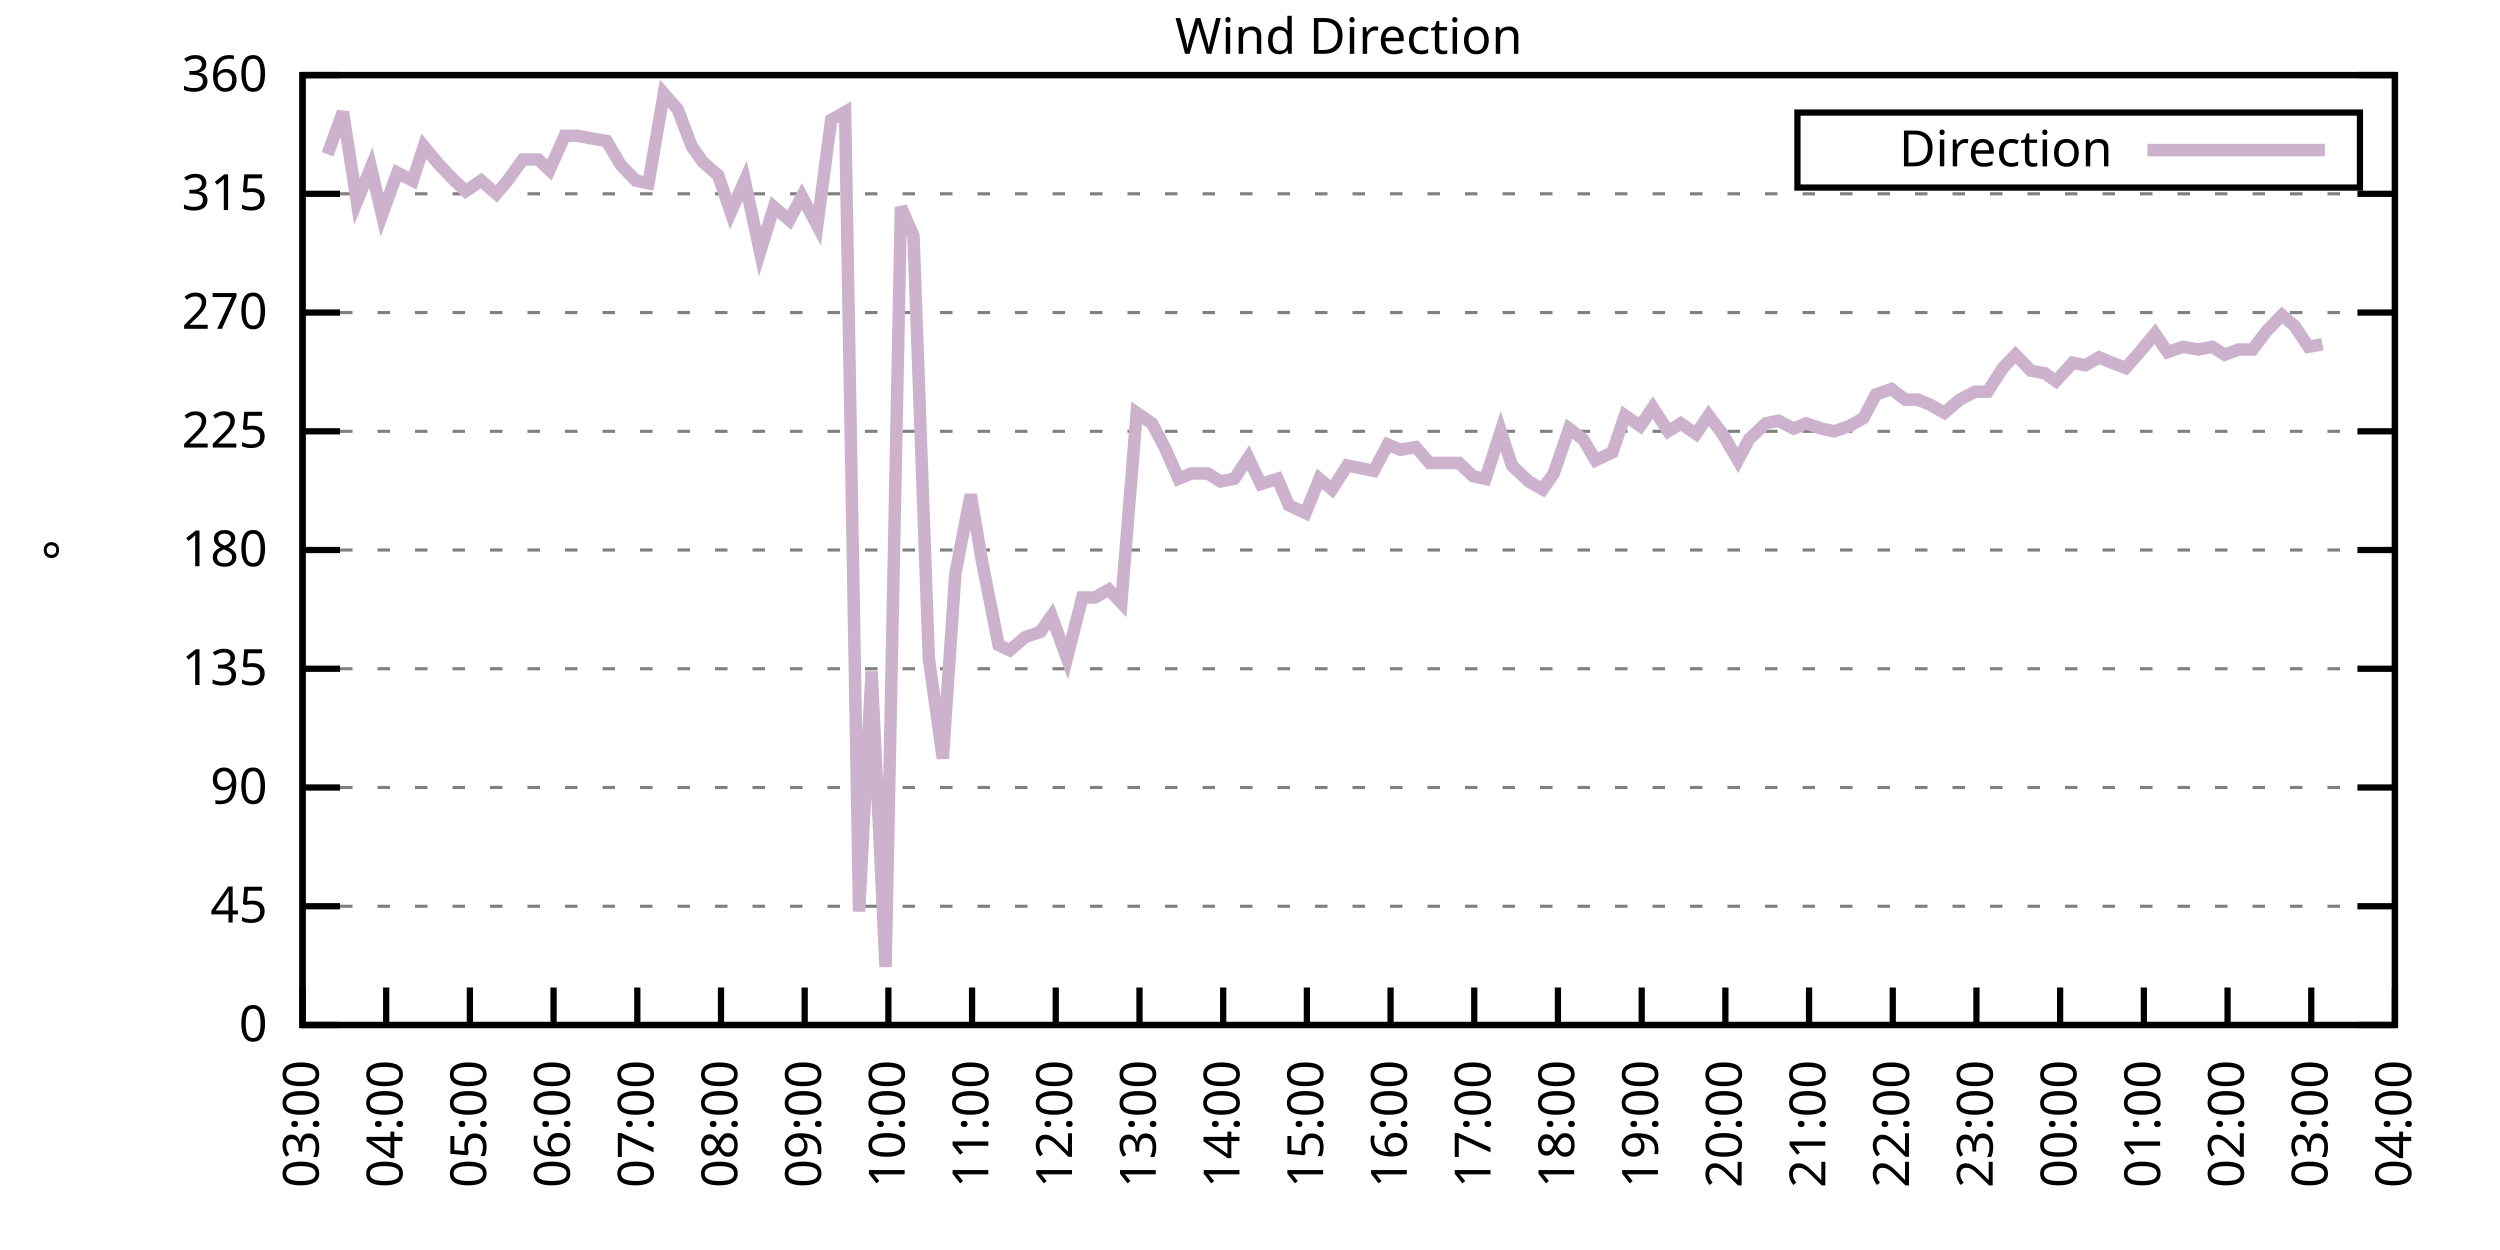
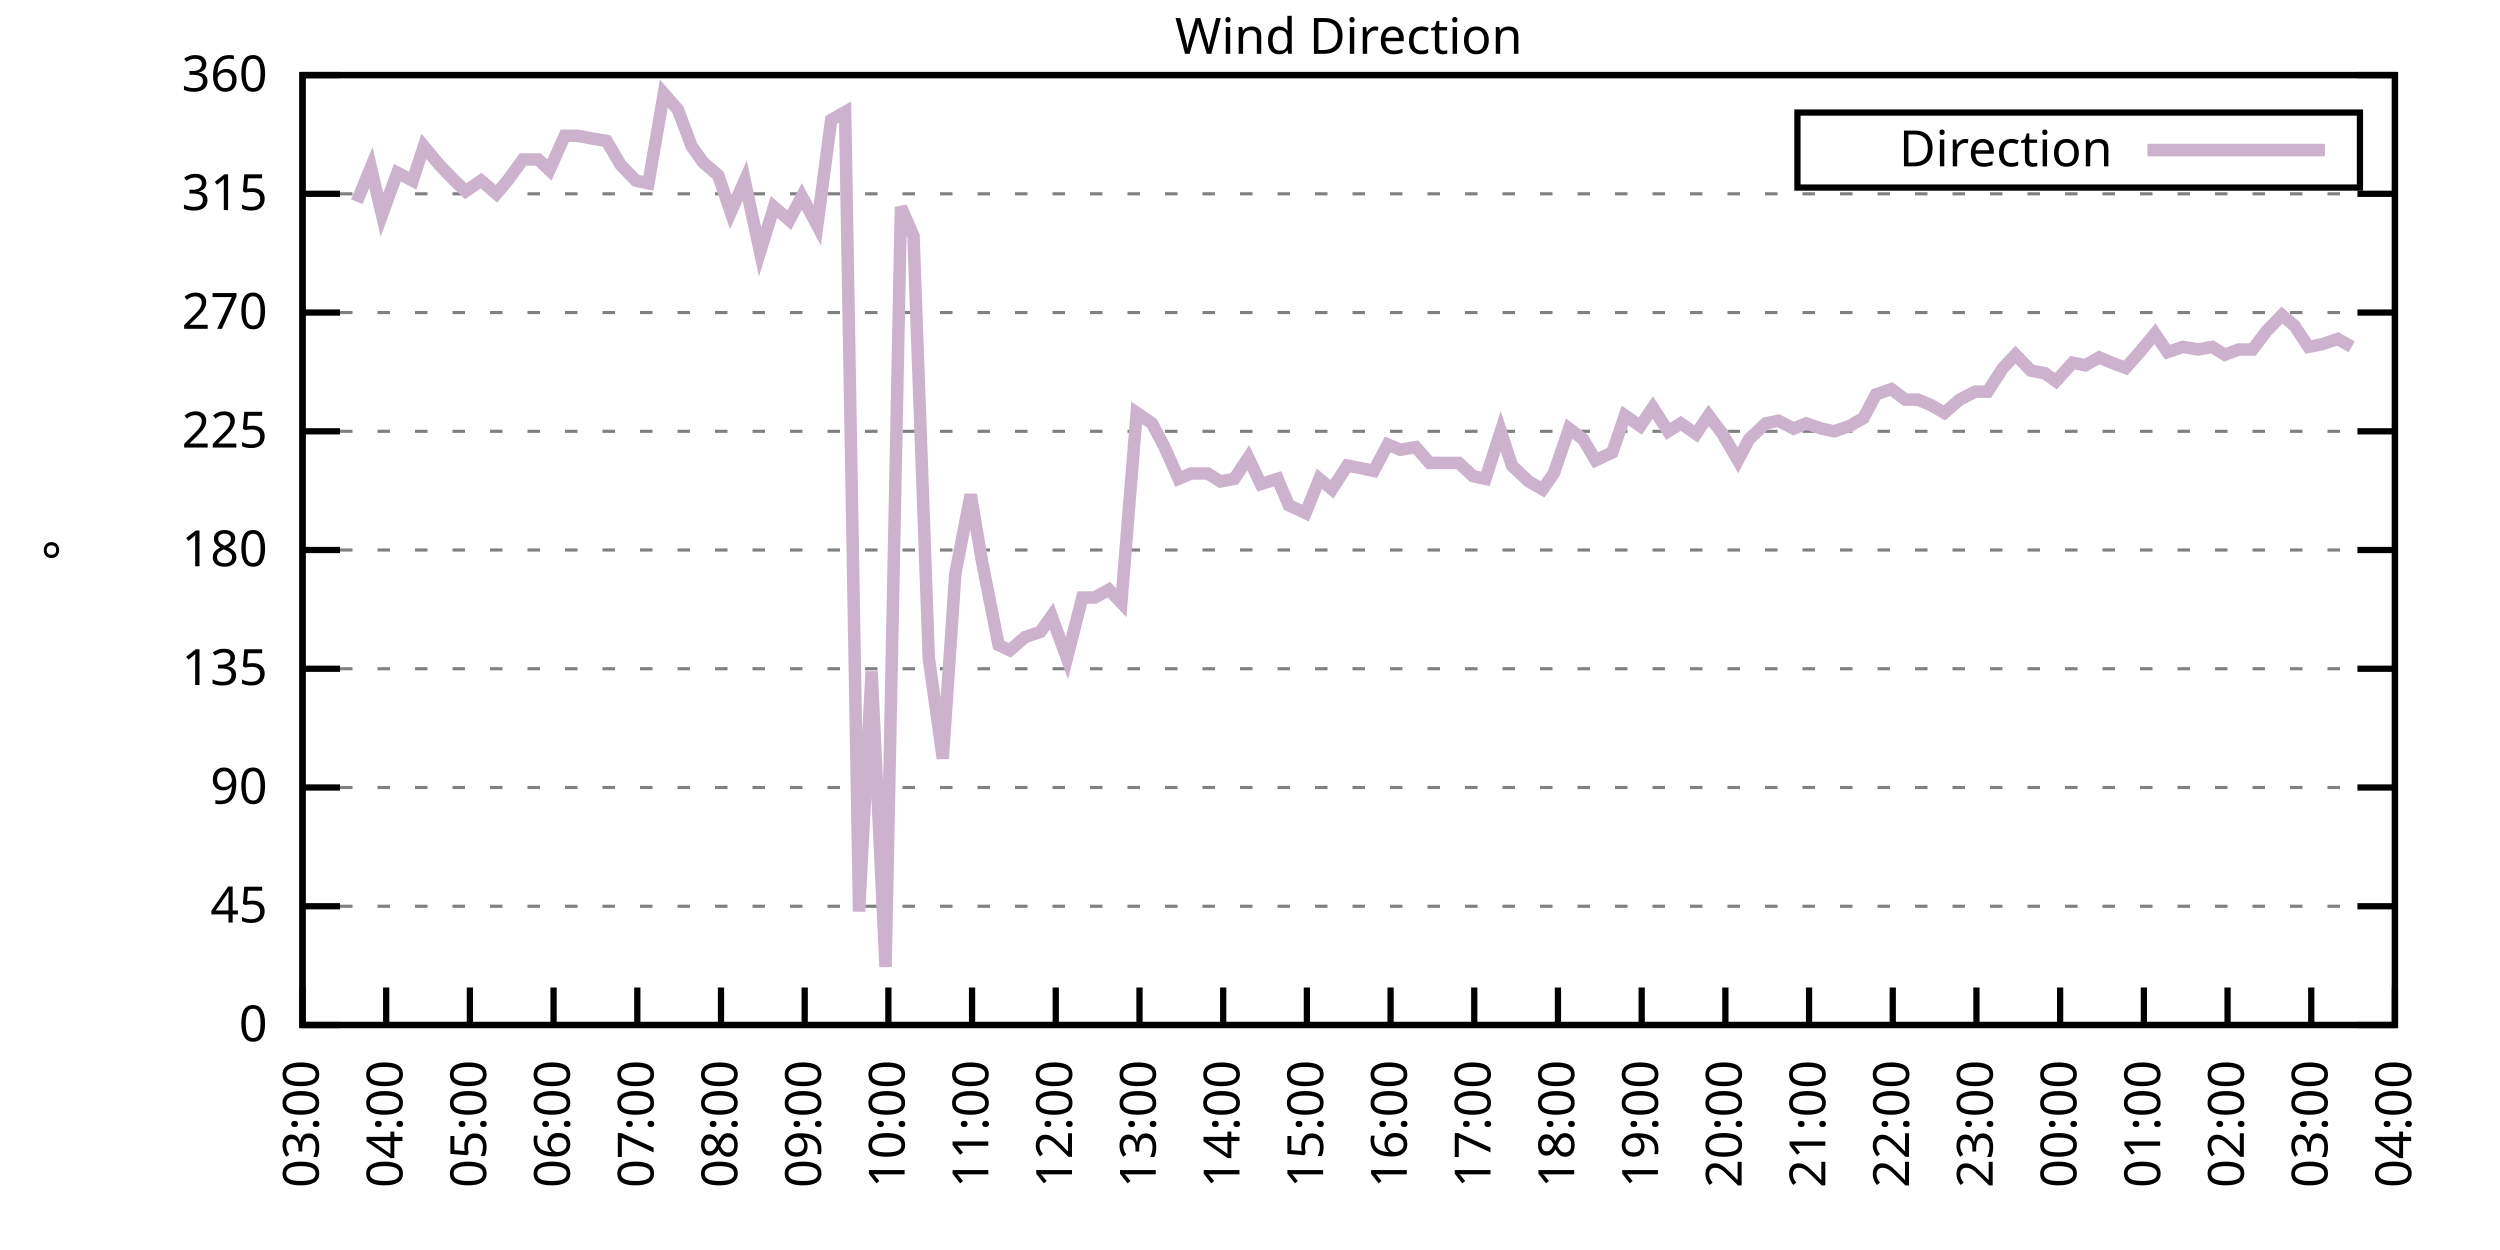
<svg xmlns="http://www.w3.org/2000/svg" xmlns:xlink="http://www.w3.org/1999/xlink" width="400" height="200" viewBox="0 0 400 200">
  <g id="gnuplot_canvas">
    <rect x="0" y="0" width="400" height="200" fill="none" />
    <defs>
      <circle id="gpDot" r="0.5" stroke-width="0.5" stroke="currentColor" />
      <path id="gpPt0" stroke-width="0.333" stroke="currentColor" d="M-1,0 h2 M0,-1 v2" />
      <path id="gpPt1" stroke-width="0.333" stroke="currentColor" d="M-1,-1 L1,1 M1,-1 L-1,1" />
      <path id="gpPt2" stroke-width="0.333" stroke="currentColor" d="M-1,0 L1,0 M0,-1 L0,1 M-1,-1 L1,1 M-1,1 L1,-1" />
      <rect id="gpPt3" stroke-width="0.333" stroke="currentColor" x="-1" y="-1" width="2" height="2" />
      <rect id="gpPt4" stroke-width="0.333" stroke="currentColor" fill="currentColor" x="-1" y="-1" width="2" height="2" />
      <circle id="gpPt5" stroke-width="0.333" stroke="currentColor" cx="0" cy="0" r="1" />
      <use xlink:href="#gpPt5" id="gpPt6" fill="currentColor" stroke="none" />
      <path id="gpPt7" stroke-width="0.333" stroke="currentColor" d="M0,-1.33 L-1.33,0.67 L1.33,0.67 z" />
      <use xlink:href="#gpPt7" id="gpPt8" fill="currentColor" stroke="none" />
      <use xlink:href="#gpPt7" id="gpPt9" stroke="currentColor" transform="rotate(180)" />
      <use xlink:href="#gpPt9" id="gpPt10" fill="currentColor" stroke="none" />
      <use xlink:href="#gpPt3" id="gpPt11" stroke="currentColor" transform="rotate(45)" />
      <use xlink:href="#gpPt11" id="gpPt12" fill="currentColor" stroke="none" />
      <path id="gpPt13" stroke-width="0.333" stroke="currentColor" d="M0,1.330 L1.265,0.411 L0.782,-1.067 L-0.782,-1.076 L-1.265,0.411 z" />
      <use xlink:href="#gpPt13" id="gpPt14" fill="currentColor" stroke="none" />
      <filter id="textbox" filterUnits="objectBoundingBox" x="0" y="0" height="1" width="1">
        <feFlood flood-color="white" flood-opacity="1" result="bgnd" />
        <feComposite in="SourceGraphic" in2="bgnd" operator="atop" />
      </filter>
      <filter id="greybox" filterUnits="objectBoundingBox" x="0" y="0" height="1" width="1">
        <feFlood flood-color="lightgrey" flood-opacity="1" result="grey" />
        <feComposite in="SourceGraphic" in2="grey" operator="atop" />
      </filter>
    </defs>
    <g fill="none" color="white" stroke="currentColor" stroke-width="1.00" stroke-linecap="butt" stroke-linejoin="miter">
</g>
    <g fill="none" color="black" stroke="currentColor" stroke-width="1.00" stroke-linecap="butt" stroke-linejoin="miter">
      <g stroke="none" shape-rendering="crispEdges">
        <polygon fill="rgb(255, 255, 255)" points="48.40,164.00 383.18,164.00 383.18,12.02 48.40,12.02 " />
      </g>
    </g>
    <g fill="none" color="black" stroke="currentColor" stroke-width="1.00" stroke-linecap="butt" stroke-linejoin="miter">
</g>
    <g fill="none" color="black" stroke="black" stroke-width="0.50" stroke-linecap="butt" stroke-linejoin="miter">
</g>
    <g fill="none" color="gray" stroke="currentColor" stroke-width="0.50" stroke-linecap="butt" stroke-linejoin="miter">
      <path stroke="gray" stroke-dasharray="2,4" class="gridline" d="M48.40,164.00 L383.19,164.00  " />
    </g>
    <g fill="none" color="gray" stroke="gray" stroke-width="1.00" stroke-linecap="butt" stroke-linejoin="miter">
</g>
    <g fill="none" color="black" stroke="currentColor" stroke-width="1.00" stroke-linecap="butt" stroke-linejoin="miter">
      <path stroke="black" d="M48.40,164.00 L54.40,164.00 M383.19,164.00 L377.19,164.00  " />
      <g transform="translate(42.80,166.60)" stroke="none" fill="black" font-family="Sans" font-size="8.00" text-anchor="end">
        <text>
          <tspan font-family="Sans"> 0</tspan>
        </text>
      </g>
    </g>
    <g fill="none" color="black" stroke="currentColor" stroke-width="1.00" stroke-linecap="butt" stroke-linejoin="miter">
</g>
    <g fill="none" color="black" stroke="black" stroke-width="0.50" stroke-linecap="butt" stroke-linejoin="miter">
</g>
    <g fill="none" color="gray" stroke="currentColor" stroke-width="0.50" stroke-linecap="butt" stroke-linejoin="miter">
      <path stroke="gray" stroke-dasharray="2,4" class="gridline" d="M48.40,145.00 L383.19,145.00  " />
    </g>
    <g fill="none" color="gray" stroke="gray" stroke-width="1.00" stroke-linecap="butt" stroke-linejoin="miter">
</g>
    <g fill="none" color="black" stroke="currentColor" stroke-width="1.00" stroke-linecap="butt" stroke-linejoin="miter">
      <path stroke="black" d="M48.40,145.00 L54.40,145.00 M383.19,145.00 L377.19,145.00  " />
      <g transform="translate(42.80,147.60)" stroke="none" fill="black" font-family="Sans" font-size="8.00" text-anchor="end">
        <text>
          <tspan font-family="Sans"> 45</tspan>
        </text>
      </g>
    </g>
    <g fill="none" color="black" stroke="currentColor" stroke-width="1.00" stroke-linecap="butt" stroke-linejoin="miter">
</g>
    <g fill="none" color="black" stroke="black" stroke-width="0.50" stroke-linecap="butt" stroke-linejoin="miter">
</g>
    <g fill="none" color="gray" stroke="currentColor" stroke-width="0.50" stroke-linecap="butt" stroke-linejoin="miter">
      <path stroke="gray" stroke-dasharray="2,4" class="gridline" d="M48.40,126.00 L383.19,126.00  " />
    </g>
    <g fill="none" color="gray" stroke="gray" stroke-width="1.00" stroke-linecap="butt" stroke-linejoin="miter">
</g>
    <g fill="none" color="black" stroke="currentColor" stroke-width="1.00" stroke-linecap="butt" stroke-linejoin="miter">
      <path stroke="black" d="M48.40,126.00 L54.40,126.00 M383.19,126.00 L377.19,126.00  " />
      <g transform="translate(42.80,128.60)" stroke="none" fill="black" font-family="Sans" font-size="8.00" text-anchor="end">
        <text>
          <tspan font-family="Sans"> 90</tspan>
        </text>
      </g>
    </g>
    <g fill="none" color="black" stroke="currentColor" stroke-width="1.00" stroke-linecap="butt" stroke-linejoin="miter">
</g>
    <g fill="none" color="black" stroke="black" stroke-width="0.50" stroke-linecap="butt" stroke-linejoin="miter">
</g>
    <g fill="none" color="gray" stroke="currentColor" stroke-width="0.50" stroke-linecap="butt" stroke-linejoin="miter">
      <path stroke="gray" stroke-dasharray="2,4" class="gridline" d="M48.40,107.00 L383.19,107.00  " />
    </g>
    <g fill="none" color="gray" stroke="gray" stroke-width="1.00" stroke-linecap="butt" stroke-linejoin="miter">
</g>
    <g fill="none" color="black" stroke="currentColor" stroke-width="1.00" stroke-linecap="butt" stroke-linejoin="miter">
      <path stroke="black" d="M48.40,107.00 L54.40,107.00 M383.19,107.00 L377.19,107.00  " />
      <g transform="translate(42.80,109.60)" stroke="none" fill="black" font-family="Sans" font-size="8.00" text-anchor="end">
        <text>
          <tspan font-family="Sans"> 135</tspan>
        </text>
      </g>
    </g>
    <g fill="none" color="black" stroke="currentColor" stroke-width="1.00" stroke-linecap="butt" stroke-linejoin="miter">
</g>
    <g fill="none" color="black" stroke="black" stroke-width="0.50" stroke-linecap="butt" stroke-linejoin="miter">
</g>
    <g fill="none" color="gray" stroke="currentColor" stroke-width="0.50" stroke-linecap="butt" stroke-linejoin="miter">
      <path stroke="gray" stroke-dasharray="2,4" class="gridline" d="M48.40,88.00 L383.19,88.00  " />
    </g>
    <g fill="none" color="gray" stroke="gray" stroke-width="1.00" stroke-linecap="butt" stroke-linejoin="miter">
</g>
    <g fill="none" color="black" stroke="currentColor" stroke-width="1.00" stroke-linecap="butt" stroke-linejoin="miter">
      <path stroke="black" d="M48.40,88.00 L54.40,88.00 M383.19,88.00 L377.19,88.00  " />
      <g transform="translate(42.80,90.60)" stroke="none" fill="black" font-family="Sans" font-size="8.00" text-anchor="end">
        <text>
          <tspan font-family="Sans"> 180</tspan>
        </text>
      </g>
    </g>
    <g fill="none" color="black" stroke="currentColor" stroke-width="1.00" stroke-linecap="butt" stroke-linejoin="miter">
</g>
    <g fill="none" color="black" stroke="black" stroke-width="0.50" stroke-linecap="butt" stroke-linejoin="miter">
</g>
    <g fill="none" color="gray" stroke="currentColor" stroke-width="0.50" stroke-linecap="butt" stroke-linejoin="miter">
      <path stroke="gray" stroke-dasharray="2,4" class="gridline" d="M48.40,69.01 L383.19,69.01  " />
    </g>
    <g fill="none" color="gray" stroke="gray" stroke-width="1.00" stroke-linecap="butt" stroke-linejoin="miter">
</g>
    <g fill="none" color="black" stroke="currentColor" stroke-width="1.00" stroke-linecap="butt" stroke-linejoin="miter">
      <path stroke="black" d="M48.40,69.01 L54.40,69.01 M383.19,69.01 L377.19,69.01  " />
      <g transform="translate(42.80,71.61)" stroke="none" fill="black" font-family="Sans" font-size="8.00" text-anchor="end">
        <text>
          <tspan font-family="Sans"> 225</tspan>
        </text>
      </g>
    </g>
    <g fill="none" color="black" stroke="currentColor" stroke-width="1.00" stroke-linecap="butt" stroke-linejoin="miter">
</g>
    <g fill="none" color="black" stroke="black" stroke-width="0.50" stroke-linecap="butt" stroke-linejoin="miter">
</g>
    <g fill="none" color="gray" stroke="currentColor" stroke-width="0.50" stroke-linecap="butt" stroke-linejoin="miter">
      <path stroke="gray" stroke-dasharray="2,4" class="gridline" d="M48.40,50.01 L383.19,50.01  " />
    </g>
    <g fill="none" color="gray" stroke="gray" stroke-width="1.00" stroke-linecap="butt" stroke-linejoin="miter">
</g>
    <g fill="none" color="black" stroke="currentColor" stroke-width="1.00" stroke-linecap="butt" stroke-linejoin="miter">
      <path stroke="black" d="M48.40,50.01 L54.40,50.01 M383.19,50.01 L377.19,50.01  " />
      <g transform="translate(42.80,52.61)" stroke="none" fill="black" font-family="Sans" font-size="8.00" text-anchor="end">
        <text>
          <tspan font-family="Sans"> 270</tspan>
        </text>
      </g>
    </g>
    <g fill="none" color="black" stroke="currentColor" stroke-width="1.00" stroke-linecap="butt" stroke-linejoin="miter">
</g>
    <g fill="none" color="black" stroke="black" stroke-width="0.50" stroke-linecap="butt" stroke-linejoin="miter">
</g>
    <g fill="none" color="gray" stroke="currentColor" stroke-width="0.50" stroke-linecap="butt" stroke-linejoin="miter">
      <path stroke="gray" stroke-dasharray="2,4" class="gridline" d="M48.40,31.01 L383.19,31.01  " />
    </g>
    <g fill="none" color="gray" stroke="gray" stroke-width="1.00" stroke-linecap="butt" stroke-linejoin="miter">
</g>
    <g fill="none" color="black" stroke="currentColor" stroke-width="1.00" stroke-linecap="butt" stroke-linejoin="miter">
      <path stroke="black" d="M48.40,31.01 L54.40,31.01 M383.19,31.01 L377.19,31.01  " />
      <g transform="translate(42.80,33.61)" stroke="none" fill="black" font-family="Sans" font-size="8.00" text-anchor="end">
        <text>
          <tspan font-family="Sans"> 315</tspan>
        </text>
      </g>
    </g>
    <g fill="none" color="black" stroke="currentColor" stroke-width="1.00" stroke-linecap="butt" stroke-linejoin="miter">
</g>
    <g fill="none" color="black" stroke="black" stroke-width="0.50" stroke-linecap="butt" stroke-linejoin="miter">
</g>
    <g fill="none" color="gray" stroke="currentColor" stroke-width="0.50" stroke-linecap="butt" stroke-linejoin="miter">
      <path stroke="gray" stroke-dasharray="2,4" class="gridline" d="M48.40,12.01 L383.19,12.01  " />
    </g>
    <g fill="none" color="gray" stroke="gray" stroke-width="1.00" stroke-linecap="butt" stroke-linejoin="miter">
</g>
    <g fill="none" color="black" stroke="currentColor" stroke-width="1.00" stroke-linecap="butt" stroke-linejoin="miter">
      <path stroke="black" d="M48.40,12.01 L54.40,12.01 M383.19,12.01 L377.19,12.01  " />
      <g transform="translate(42.80,14.61)" stroke="none" fill="black" font-family="Sans" font-size="8.00" text-anchor="end">
        <text>
          <tspan font-family="Sans"> 360</tspan>
        </text>
      </g>
    </g>
    <g fill="none" color="black" stroke="currentColor" stroke-width="1.00" stroke-linecap="butt" stroke-linejoin="miter">
      <path stroke="black" d="M48.40,164.00 L48.40,158.00  " />
      <g transform="translate(51.00,169.60) rotate(270.00)" stroke="none" fill="black" font-family="Sans" font-size="8.00" text-anchor="end">
        <text>
          <tspan font-family="Sans">03:00</tspan>
        </text>
      </g>
    </g>
    <g fill="none" color="black" stroke="currentColor" stroke-width="1.00" stroke-linecap="butt" stroke-linejoin="miter">
      <path stroke="black" d="M61.79,164.00 L61.79,158.00  " />
      <g transform="translate(64.39,169.60) rotate(270.00)" stroke="none" fill="black" font-family="Sans" font-size="8.00" text-anchor="end">
        <text>
          <tspan font-family="Sans">04:00</tspan>
        </text>
      </g>
    </g>
    <g fill="none" color="black" stroke="currentColor" stroke-width="1.00" stroke-linecap="butt" stroke-linejoin="miter">
      <path stroke="black" d="M75.18,164.00 L75.18,158.00  " />
      <g transform="translate(77.78,169.60) rotate(270.00)" stroke="none" fill="black" font-family="Sans" font-size="8.00" text-anchor="end">
        <text>
          <tspan font-family="Sans">05:00</tspan>
        </text>
      </g>
    </g>
    <g fill="none" color="black" stroke="currentColor" stroke-width="1.00" stroke-linecap="butt" stroke-linejoin="miter">
      <path stroke="black" d="M88.57,164.00 L88.57,158.00  " />
      <g transform="translate(91.17,169.60) rotate(270.00)" stroke="none" fill="black" font-family="Sans" font-size="8.00" text-anchor="end">
        <text>
          <tspan font-family="Sans">06:00</tspan>
        </text>
      </g>
    </g>
    <g fill="none" color="black" stroke="currentColor" stroke-width="1.00" stroke-linecap="butt" stroke-linejoin="miter">
      <path stroke="black" d="M101.97,164.00 L101.97,158.00  " />
      <g transform="translate(104.57,169.60) rotate(270.00)" stroke="none" fill="black" font-family="Sans" font-size="8.00" text-anchor="end">
        <text>
          <tspan font-family="Sans">07:00</tspan>
        </text>
      </g>
    </g>
    <g fill="none" color="black" stroke="currentColor" stroke-width="1.00" stroke-linecap="butt" stroke-linejoin="miter">
      <path stroke="black" d="M115.36,164.00 L115.36,158.00  " />
      <g transform="translate(117.96,169.60) rotate(270.00)" stroke="none" fill="black" font-family="Sans" font-size="8.00" text-anchor="end">
        <text>
          <tspan font-family="Sans">08:00</tspan>
        </text>
      </g>
    </g>
    <g fill="none" color="black" stroke="currentColor" stroke-width="1.00" stroke-linecap="butt" stroke-linejoin="miter">
      <path stroke="black" d="M128.75,164.00 L128.75,158.00  " />
      <g transform="translate(131.35,169.60) rotate(270.00)" stroke="none" fill="black" font-family="Sans" font-size="8.00" text-anchor="end">
        <text>
          <tspan font-family="Sans">09:00</tspan>
        </text>
      </g>
    </g>
    <g fill="none" color="black" stroke="currentColor" stroke-width="1.00" stroke-linecap="butt" stroke-linejoin="miter">
      <path stroke="black" d="M142.14,164.00 L142.14,158.00  " />
      <g transform="translate(144.74,169.60) rotate(270.00)" stroke="none" fill="black" font-family="Sans" font-size="8.00" text-anchor="end">
        <text>
          <tspan font-family="Sans">10:00</tspan>
        </text>
      </g>
    </g>
    <g fill="none" color="black" stroke="currentColor" stroke-width="1.00" stroke-linecap="butt" stroke-linejoin="miter">
      <path stroke="black" d="M155.53,164.00 L155.53,158.00  " />
      <g transform="translate(158.13,169.60) rotate(270.00)" stroke="none" fill="black" font-family="Sans" font-size="8.00" text-anchor="end">
        <text>
          <tspan font-family="Sans">11:00</tspan>
        </text>
      </g>
    </g>
    <g fill="none" color="black" stroke="currentColor" stroke-width="1.00" stroke-linecap="butt" stroke-linejoin="miter">
      <path stroke="black" d="M168.92,164.00 L168.92,158.00  " />
      <g transform="translate(171.52,169.60) rotate(270.00)" stroke="none" fill="black" font-family="Sans" font-size="8.00" text-anchor="end">
        <text>
          <tspan font-family="Sans">12:00</tspan>
        </text>
      </g>
    </g>
    <g fill="none" color="black" stroke="currentColor" stroke-width="1.00" stroke-linecap="butt" stroke-linejoin="miter">
      <path stroke="black" d="M182.32,164.00 L182.32,158.00  " />
      <g transform="translate(184.92,169.60) rotate(270.00)" stroke="none" fill="black" font-family="Sans" font-size="8.00" text-anchor="end">
        <text>
          <tspan font-family="Sans">13:00</tspan>
        </text>
      </g>
    </g>
    <g fill="none" color="black" stroke="currentColor" stroke-width="1.00" stroke-linecap="butt" stroke-linejoin="miter">
      <path stroke="black" d="M195.71,164.00 L195.71,158.00  " />
      <g transform="translate(198.31,169.60) rotate(270.00)" stroke="none" fill="black" font-family="Sans" font-size="8.00" text-anchor="end">
        <text>
          <tspan font-family="Sans">14:00</tspan>
        </text>
      </g>
    </g>
    <g fill="none" color="black" stroke="currentColor" stroke-width="1.00" stroke-linecap="butt" stroke-linejoin="miter">
      <path stroke="black" d="M209.10,164.00 L209.10,158.00  " />
      <g transform="translate(211.70,169.60) rotate(270.00)" stroke="none" fill="black" font-family="Sans" font-size="8.00" text-anchor="end">
        <text>
          <tspan font-family="Sans">15:00</tspan>
        </text>
      </g>
    </g>
    <g fill="none" color="black" stroke="currentColor" stroke-width="1.00" stroke-linecap="butt" stroke-linejoin="miter">
      <path stroke="black" d="M222.49,164.00 L222.49,158.00  " />
      <g transform="translate(225.09,169.60) rotate(270.00)" stroke="none" fill="black" font-family="Sans" font-size="8.00" text-anchor="end">
        <text>
          <tspan font-family="Sans">16:00</tspan>
        </text>
      </g>
    </g>
    <g fill="none" color="black" stroke="currentColor" stroke-width="1.00" stroke-linecap="butt" stroke-linejoin="miter">
      <path stroke="black" d="M235.88,164.00 L235.88,158.00  " />
      <g transform="translate(238.48,169.60) rotate(270.00)" stroke="none" fill="black" font-family="Sans" font-size="8.00" text-anchor="end">
        <text>
          <tspan font-family="Sans">17:00</tspan>
        </text>
      </g>
    </g>
    <g fill="none" color="black" stroke="currentColor" stroke-width="1.00" stroke-linecap="butt" stroke-linejoin="miter">
      <path stroke="black" d="M249.27,164.00 L249.27,158.00  " />
      <g transform="translate(251.87,169.60) rotate(270.00)" stroke="none" fill="black" font-family="Sans" font-size="8.00" text-anchor="end">
        <text>
          <tspan font-family="Sans">18:00</tspan>
        </text>
      </g>
    </g>
    <g fill="none" color="black" stroke="currentColor" stroke-width="1.00" stroke-linecap="butt" stroke-linejoin="miter">
      <path stroke="black" d="M262.67,164.00 L262.67,158.00  " />
      <g transform="translate(265.27,169.60) rotate(270.00)" stroke="none" fill="black" font-family="Sans" font-size="8.00" text-anchor="end">
        <text>
          <tspan font-family="Sans">19:00</tspan>
        </text>
      </g>
    </g>
    <g fill="none" color="black" stroke="currentColor" stroke-width="1.00" stroke-linecap="butt" stroke-linejoin="miter">
      <path stroke="black" d="M276.06,164.00 L276.06,158.00  " />
      <g transform="translate(278.66,169.60) rotate(270.00)" stroke="none" fill="black" font-family="Sans" font-size="8.00" text-anchor="end">
        <text>
          <tspan font-family="Sans">20:00</tspan>
        </text>
      </g>
    </g>
    <g fill="none" color="black" stroke="currentColor" stroke-width="1.00" stroke-linecap="butt" stroke-linejoin="miter">
      <path stroke="black" d="M289.45,164.00 L289.45,158.00  " />
      <g transform="translate(292.05,169.60) rotate(270.00)" stroke="none" fill="black" font-family="Sans" font-size="8.00" text-anchor="end">
        <text>
          <tspan font-family="Sans">21:00</tspan>
        </text>
      </g>
    </g>
    <g fill="none" color="black" stroke="currentColor" stroke-width="1.00" stroke-linecap="butt" stroke-linejoin="miter">
      <path stroke="black" d="M302.84,164.00 L302.84,158.00  " />
      <g transform="translate(305.44,169.60) rotate(270.00)" stroke="none" fill="black" font-family="Sans" font-size="8.00" text-anchor="end">
        <text>
          <tspan font-family="Sans">22:00</tspan>
        </text>
      </g>
    </g>
    <g fill="none" color="black" stroke="currentColor" stroke-width="1.00" stroke-linecap="butt" stroke-linejoin="miter">
      <path stroke="black" d="M316.23,164.00 L316.23,158.00  " />
      <g transform="translate(318.83,169.60) rotate(270.00)" stroke="none" fill="black" font-family="Sans" font-size="8.00" text-anchor="end">
        <text>
          <tspan font-family="Sans">23:00</tspan>
        </text>
      </g>
    </g>
    <g fill="none" color="black" stroke="currentColor" stroke-width="1.00" stroke-linecap="butt" stroke-linejoin="miter">
      <path stroke="black" d="M329.62,164.00 L329.62,158.00  " />
      <g transform="translate(332.22,169.60) rotate(270.00)" stroke="none" fill="black" font-family="Sans" font-size="8.00" text-anchor="end">
        <text>
          <tspan font-family="Sans">00:00</tspan>
        </text>
      </g>
    </g>
    <g fill="none" color="black" stroke="currentColor" stroke-width="1.00" stroke-linecap="butt" stroke-linejoin="miter">
      <path stroke="black" d="M343.02,164.00 L343.02,158.00  " />
      <g transform="translate(345.62,169.60) rotate(270.00)" stroke="none" fill="black" font-family="Sans" font-size="8.00" text-anchor="end">
        <text>
          <tspan font-family="Sans">01:00</tspan>
        </text>
      </g>
    </g>
    <g fill="none" color="black" stroke="currentColor" stroke-width="1.00" stroke-linecap="butt" stroke-linejoin="miter">
      <path stroke="black" d="M356.41,164.00 L356.41,158.00  " />
      <g transform="translate(359.01,169.60) rotate(270.00)" stroke="none" fill="black" font-family="Sans" font-size="8.00" text-anchor="end">
        <text>
          <tspan font-family="Sans">02:00</tspan>
        </text>
      </g>
    </g>
    <g fill="none" color="black" stroke="currentColor" stroke-width="1.00" stroke-linecap="butt" stroke-linejoin="miter">
      <path stroke="black" d="M369.80,164.00 L369.80,158.00  " />
      <g transform="translate(372.40,169.60) rotate(270.00)" stroke="none" fill="black" font-family="Sans" font-size="8.00" text-anchor="end">
        <text>
          <tspan font-family="Sans">03:00</tspan>
        </text>
      </g>
    </g>
    <g fill="none" color="black" stroke="currentColor" stroke-width="1.00" stroke-linecap="butt" stroke-linejoin="miter">
      <path stroke="black" d="M383.19,164.00 L383.19,158.00  " />
      <g transform="translate(385.79,169.60) rotate(270.00)" stroke="none" fill="black" font-family="Sans" font-size="8.00" text-anchor="end">
        <text>
          <tspan font-family="Sans">04:00</tspan>
        </text>
      </g>
    </g>
    <g fill="none" color="black" stroke="currentColor" stroke-width="1.00" stroke-linecap="butt" stroke-linejoin="miter">
</g>
    <g fill="none" color="black" stroke="currentColor" stroke-width="1.00" stroke-linecap="butt" stroke-linejoin="miter">
      <path stroke="black" d="M48.40,12.01 L48.40,164.00 L383.19,164.00 L383.19,12.01 L48.40,12.01 Z  " />
    </g>
    <g fill="none" color="black" stroke="currentColor" stroke-width="1.00" stroke-linecap="butt" stroke-linejoin="miter">
</g>
    <g fill="none" color="black" stroke="currentColor" stroke-width="1.00" stroke-linecap="butt" stroke-linejoin="miter">
      <path stroke="black" d="M287.59,30.01 L287.59,18.01 L377.59,18.01 L377.59,30.01 L287.59,30.01 Z  " />
    </g>
    <g id="Wind_direction_plot_1">
      <g fill="none" color="white" stroke="black" stroke-width="2.00" stroke-linecap="butt" stroke-linejoin="miter">
</g>
      <g fill="none" color="black" stroke="currentColor" stroke-width="2.00" stroke-linecap="butt" stroke-linejoin="miter">
        <g transform="translate(337.99,26.61)" stroke="none" fill="black" font-family="Sans" font-size="8.00" text-anchor="end">
          <text>
            <tspan font-family="Sans">Direction</tspan>
          </text>
        </g>
      </g>
      <g fill="none" color="black" stroke="currentColor" stroke-width="2.00" stroke-linecap="butt" stroke-linejoin="miter">
-         <path stroke="rgb(204, 178, 204)" d="M343.59,24.01 L371.99,24.01 M52.42,24.68 L54.87,17.92 L57.10,32.28 L59.34,26.79 L61.12,34.39 L63.58,27.63   L66.03,28.90 L67.82,23.41 L70.27,26.36 L72.73,28.90 L74.51,30.59 L76.97,28.90 L79.42,31.01 L81.21,28.90   L83.66,25.52 L86.12,25.52 L87.91,27.21 L90.36,21.72 L92.37,21.72 L94.60,22.14 L97.06,22.56 L99.29,26.36   L101.74,28.90 L103.75,29.32 L106.21,14.97 L108.44,17.50 L110.67,23.41 L112.46,25.94 L114.91,28.05 L116.92,33.96   L119.15,28.90 L121.61,40.30 L123.84,33.12 L126.29,35.23 L128.30,31.43 L130.76,36.08 L132.99,19.19 L135.22,17.92   L137.45,145.85 L139.46,107.43 L141.69,154.71 L144.15,33.12 L146.16,37.76 L148.61,105.31 L150.85,121.36 L152.85,91.80   L155.31,79.14 L157.10,89.69 L159.77,103.20 L161.56,104.05 L164.01,101.94 L166.47,101.09 L168.25,98.56 L170.71,105.31   L173.17,95.60 L175.17,95.60 L177.41,94.34 L179.41,96.45 L181.87,66.05 L184.32,67.74 L186.33,71.54 L188.57,76.61   L190.57,75.76 L193.25,75.76 L195.26,77.03 L197.49,76.61 L199.73,73.23 L201.73,77.45 L204.41,76.61 L206.20,80.83   L208.88,82.09 L211.11,76.61 L213.12,78.29 L215.57,74.49 L217.80,74.92 L219.81,75.34 L222.04,71.12 L224.05,71.96   L226.51,71.54 L228.74,74.07 L230.75,74.07 L233.43,74.07 L235.66,76.18 L237.67,76.61 L240.12,69.01 L241.91,74.49   L244.59,77.03 L246.82,78.29 L248.60,75.76 L251.06,68.58 L253.29,70.27 L255.30,73.65 L257.98,72.38 L259.99,66.47   L262.44,68.16 L264.45,65.21 L266.91,69.01 L268.92,67.74 L271.37,69.43 L273.38,66.47 L275.61,69.43 L278.07,73.65   L279.85,70.27 L282.53,67.74 L284.54,67.32 L286.99,68.58 L289.00,67.74 L291.46,68.58 L293.47,69.01 L295.92,68.16   L298.15,66.90 L300.16,63.10 L302.62,62.25 L304.85,63.94 L306.86,63.94 L308.87,64.78 L311.10,66.05 L313.55,63.94   L316.01,62.67 L318.02,62.67 L320.47,58.87 L322.48,56.76 L324.94,59.30 L327.17,59.72 L328.95,60.98 L331.63,58.03   L333.64,58.45 L335.87,57.18 L337.88,58.03 L340.11,58.87 L342.35,56.34 L344.80,53.39 L346.81,56.34 L349.26,55.50   L351.72,55.92 L353.95,55.50 L355.96,56.76 L358.19,55.92 L360.42,55.92 L362.66,52.96 L365.11,50.43 L367.12,52.12   L369.35,55.50 L371.58,55.07  " />
+         <path stroke="rgb(204, 178, 204)" d="M343.59,24.01 L371.99,24.01 M57.10,32.28 L59.34,26.79 L61.12,34.39 L63.58,27.63 L66.03,28.90 L67.82,23.41   L70.27,26.36 L72.73,28.90 L74.51,30.59 L76.97,28.90 L79.42,31.01 L81.21,28.90 L83.66,25.52 L86.12,25.52   L87.91,27.21 L90.36,21.72 L92.37,21.72 L94.60,22.14 L97.06,22.56 L99.29,26.36 L101.74,28.90 L103.75,29.32   L106.21,14.97 L108.44,17.50 L110.67,23.41 L112.46,25.94 L114.91,28.05 L116.92,33.96 L119.15,28.90 L121.61,40.30   L123.84,33.12 L126.29,35.23 L128.30,31.43 L130.76,36.08 L132.99,19.19 L135.22,17.92 L137.45,145.85 L139.46,107.43   L141.69,154.71 L144.15,33.12 L146.16,37.76 L148.61,105.31 L150.85,121.36 L152.85,91.80 L155.31,79.14 L157.10,89.69   L159.77,103.20 L161.56,104.05 L164.01,101.94 L166.47,101.09 L168.25,98.56 L170.71,105.31 L173.17,95.60 L175.17,95.60   L177.41,94.34 L179.41,96.45 L181.87,66.05 L184.32,67.74 L186.33,71.54 L188.57,76.61 L190.57,75.76 L193.25,75.76   L195.26,77.03 L197.49,76.61 L199.73,73.23 L201.73,77.45 L204.41,76.61 L206.20,80.83 L208.88,82.09 L211.11,76.61   L213.12,78.29 L215.57,74.49 L217.80,74.92 L219.81,75.34 L222.04,71.12 L224.05,71.96 L226.51,71.54 L228.74,74.07   L230.75,74.07 L233.43,74.07 L235.66,76.18 L237.67,76.61 L240.12,69.01 L241.91,74.49 L244.59,77.03 L246.82,78.29   L248.60,75.76 L251.06,68.58 L253.29,70.27 L255.30,73.65 L257.98,72.38 L259.99,66.47 L262.44,68.16 L264.45,65.21   L266.91,69.01 L268.92,67.74 L271.37,69.43 L273.38,66.47 L275.61,69.43 L278.07,73.65 L279.85,70.27 L282.53,67.74   L284.54,67.32 L286.99,68.58 L289.00,67.74 L291.46,68.58 L293.47,69.01 L295.92,68.16 L298.15,66.90 L300.16,63.10   L302.62,62.25 L304.85,63.94 L306.86,63.94 L308.87,64.78 L311.10,66.05 L313.55,63.94 L316.01,62.67 L318.02,62.67   L320.47,58.87 L322.48,56.76 L324.94,59.30 L327.17,59.72 L328.95,60.98 L331.63,58.03 L333.64,58.45 L335.87,57.18   L337.88,58.03 L340.11,58.87 L342.35,56.34 L344.80,53.39 L346.81,56.34 L349.26,55.50 L351.72,55.92 L353.95,55.50   L355.96,56.76 L358.19,55.92 L360.42,55.92 L362.66,52.96 L365.11,50.43 L367.12,52.12 L369.35,55.50 L371.58,55.07   L374.04,54.23 L376.27,55.50  " />
      </g>
    </g>
    <g fill="none" color="black" stroke="currentColor" stroke-width="2.00" stroke-linecap="butt" stroke-linejoin="miter">
</g>
    <g fill="none" color="black" stroke="black" stroke-width="1.00" stroke-linecap="butt" stroke-linejoin="miter">
</g>
    <g fill="none" color="black" stroke="currentColor" stroke-width="1.00" stroke-linecap="butt" stroke-linejoin="miter">
      <path stroke="black" d="M48.40,12.01 L48.40,164.00 L383.19,164.00 L383.19,12.01 L48.40,12.01 Z  " />
      <g transform="translate(12.80,88.01) rotate(270.00)" stroke="none" fill="black" font-family="Sans" font-size="8.00" text-anchor="middle">
        <text>
          <tspan font-family="Sans">°</tspan>
        </text>
      </g>
    </g>
    <g fill="none" color="black" stroke="currentColor" stroke-width="1.00" stroke-linecap="butt" stroke-linejoin="miter">
</g>
    <g fill="none" color="black" stroke="currentColor" stroke-width="1.00" stroke-linecap="butt" stroke-linejoin="miter">
      <g transform="translate(215.79,8.61)" stroke="none" fill="black" font-family="Sans" font-size="8.00" text-anchor="middle">
        <text>
          <tspan font-family="Sans">Wind Direction</tspan>
        </text>
      </g>
    </g>
    <g fill="none" color="black" stroke="currentColor" stroke-width="1.00" stroke-linecap="butt" stroke-linejoin="miter">
</g>
  </g>
</svg>
